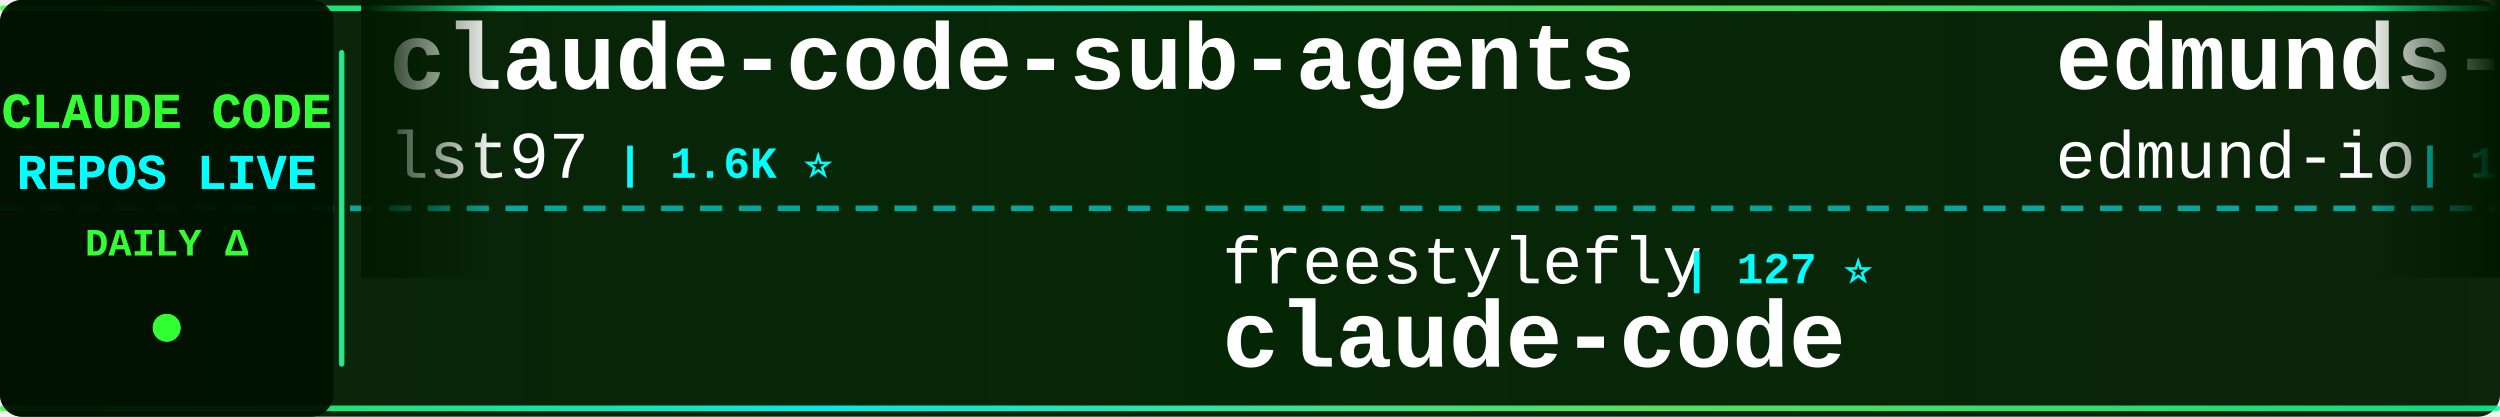
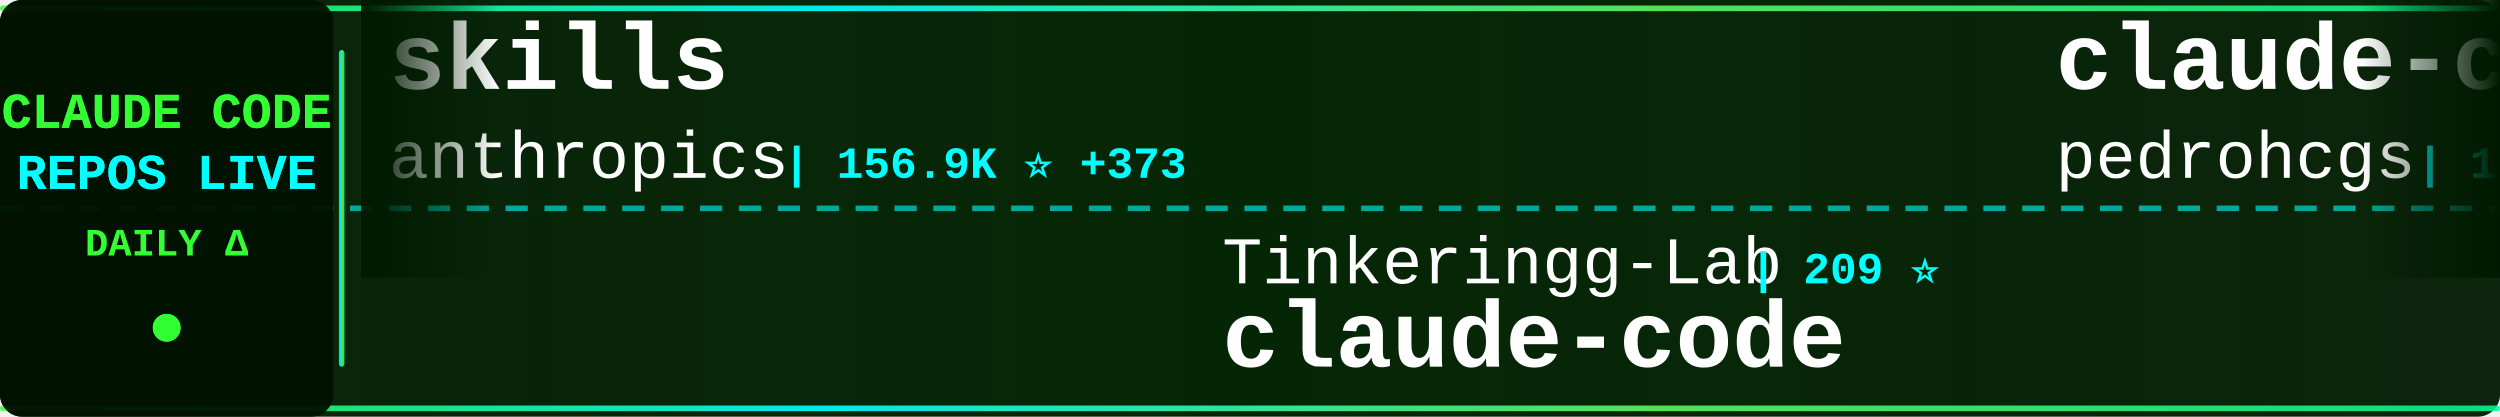
<svg xmlns="http://www.w3.org/2000/svg" width="900" height="150">
  <defs>
    <linearGradient id="tickerBg" x1="0%" y1="0%" x2="100%" y2="0%">
      <stop offset="0%" style="stop-color:#001a00;stop-opacity:0.95" />
      <stop offset="50%" style="stop-color:#002200;stop-opacity:0.98" />
      <stop offset="100%" style="stop-color:#001a00;stop-opacity:0.95" />
    </linearGradient>
    <linearGradient id="borderGrad" x1="0%" y1="0%" x2="100%" y2="0%">
      <stop offset="0%" style="stop-color:#33ff33;stop-opacity:0.85">
        <animate attributeName="stop-opacity" values="0.85;1;0.85" dur="2s" repeatCount="indefinite" />
      </stop>
      <stop offset="33%" style="stop-color:#00ffff;stop-opacity:0.9">
        <animate attributeName="stop-opacity" values="0.9;1;0.9" dur="2.2s" repeatCount="indefinite" />
      </stop>
      <stop offset="66%" style="stop-color:#66ff66;stop-opacity:0.85">
        <animate attributeName="stop-opacity" values="0.85;1;0.85" dur="1.8s" repeatCount="indefinite" />
      </stop>
      <stop offset="100%" style="stop-color:#00ff99;stop-opacity:0.85">
        <animate attributeName="stop-opacity" values="0.85;1;0.85" dur="2s" repeatCount="indefinite" />
      </stop>
    </linearGradient>
    <filter id="textGlow">
      <feGaussianBlur stdDeviation="0.1" result="coloredBlur" />
      <feMerge>
        <feMergeNode in="coloredBlur" />
        <feMergeNode in="SourceGraphic" />
      </feMerge>
    </filter>
    <filter id="metricGlow">
      <feGaussianBlur stdDeviation="0.2" result="coloredBlur" />
      <feMerge>
        <feMergeNode in="coloredBlur" />
        <feMergeNode in="SourceGraphic" />
      </feMerge>
    </filter>
    <linearGradient id="leftFade" x1="0%" y1="0%" x2="100%" y2="0%">
      <stop offset="0%" style="stop-color:#001a00;stop-opacity:1" />
      <stop offset="100%" style="stop-color:#001a00;stop-opacity:0" />
    </linearGradient>
    <linearGradient id="rightFade" x1="0%" y1="0%" x2="100%" y2="0%">
      <stop offset="0%" style="stop-color:#001a00;stop-opacity:0" />
      <stop offset="100%" style="stop-color:#001a00;stop-opacity:1" />
    </linearGradient>
  </defs>
  <rect width="900" height="150" fill="url(#tickerBg)" rx="8" />
  <rect x="0" y="2" width="900" height="2" fill="url(#borderGrad)" rx="1" />
  <rect x="0" y="146" width="900" height="2" fill="url(#borderGrad)" rx="1" />
  <line x1="0" y1="75" x2="900" y2="75" stroke="#00ffff" stroke-width="2" stroke-dasharray="8 6" opacity="0.6" />
  <rect x="0" y="0" width="120" height="150" fill="#001100" opacity="0.95" rx="8" />
  <text x="60" y="46" font-family="'Courier New', monospace" font-size="18" font-weight="bold" fill="#33ff33" text-anchor="middle" filter="url(#textGlow)">
    CLAUDE CODE
  </text>
  <text x="60" y="68" font-family="'Courier New', monospace" font-size="18" font-weight="bold" fill="#00ffff" text-anchor="middle" filter="url(#textGlow)">
    REPOS LIVE
  </text>
  <text x="60" y="92" font-family="'Courier New', monospace" font-size="14" font-weight="bold" fill="#33ff33" text-anchor="middle">
    DAILY Δ
  </text>
  <circle cx="60" cy="118" r="5" fill="#33ff33" filter="url(#metricGlow)">
    <animate attributeName="r" values="4;6;4" dur="1.5s" repeatCount="indefinite" />
    <animate attributeName="opacity" values="0.6;1;0.6" dur="1.5s" repeatCount="indefinite" />
  </circle>
  <rect x="122" y="18" width="2" height="114" fill="url(#borderGrad)" rx="1" />
  <clipPath id="tickerClip">
    <rect x="130" y="0" width="770" height="150" />
  </clipPath>
  <g clip-path="url(#tickerClip)">
    <g id="tickerItems">
      <animateTransform attributeName="transform" attributeType="XML" type="translate" from="0 0" to="-3000 0" dur="54s" repeatCount="indefinite" />
      <g transform="translate(0, 0)">
-         <text x="140" y="32" font-family="'Courier New', monospace" font-size="34" font-weight="bold" fill="#ffffff">claude-code-sub-agents</text>
-         <text x="140" y="64" font-family="'Courier New', monospace" font-size="24" font-weight="normal" fill="#ffffff" opacity="1.0">lst97</text>
-         <text x="222" y="64" font-family="'Courier New', monospace" font-size="16" font-weight="bold" fill="#00ffff"> | 1.6K ⭐</text>
+         <text x="140" y="32" font-family="'Courier New', monospace" font-size="34" font-weight="bold" fill="#ffffff">skills</text>
+         <text x="140" y="64" font-family="'Courier New', monospace" font-size="24" font-weight="normal" fill="#ffffff" opacity="1.0">anthropics</text>
+         <text x="282" y="64" font-family="'Courier New', monospace" font-size="16" font-weight="bold" fill="#00ffff"> | 156.9K ⭐ +373</text>
      </g>
      <g transform="translate(300, 0)">
-         <text x="140" y="102" font-family="'Courier New', monospace" font-size="24" font-weight="normal" fill="#ffffff" opacity="1.0">freestylefly</text>
-         <text x="306" y="102" font-family="'Courier New', monospace" font-size="16" font-weight="bold" fill="#00ffff"> | 127 ⭐</text>
+         <text x="140" y="102" font-family="'Courier New', monospace" font-size="24" font-weight="normal" fill="#ffffff" opacity="1.0">Tinkeringg-Lab</text>
+         <text x="330" y="102" font-family="'Courier New', monospace" font-size="16" font-weight="bold" fill="#00ffff"> | 209 ⭐</text>
        <text x="140" y="132" font-family="'Courier New', monospace" font-size="34" font-weight="bold" fill="#ffffff">claude-code</text>
      </g>
      <g transform="translate(600, 0)">
-         <text x="140" y="32" font-family="'Courier New', monospace" font-size="34" font-weight="bold" fill="#ffffff">edmunds-claude-code</text>
-         <text x="140" y="64" font-family="'Courier New', monospace" font-size="24" font-weight="normal" fill="#ffffff" opacity="1.0">edmund-io</text>
-         <text x="270" y="64" font-family="'Courier New', monospace" font-size="16" font-weight="bold" fill="#00ffff"> | 1.5K ⭐ +1</text>
+         <text x="140" y="32" font-family="'Courier New', monospace" font-size="34" font-weight="bold" fill="#ffffff">claude-code-my-workflow</text>
+         <text x="140" y="64" font-family="'Courier New', monospace" font-size="24" font-weight="normal" fill="#ffffff" opacity="1.0">pedrohcgs</text>
+         <text x="270" y="64" font-family="'Courier New', monospace" font-size="16" font-weight="bold" fill="#00ffff"> | 1.3K ⭐ +4</text>
      </g>
      <g transform="translate(900, 0)">
-         <text x="140" y="102" font-family="'Courier New', monospace" font-size="24" font-weight="normal" fill="#ffffff" opacity="1.0">AprilNEA</text>
-         <text x="258" y="102" font-family="'Courier New', monospace" font-size="16" font-weight="bold" fill="#00ffff"> | 387 ⭐</text>
+         <text x="140" y="102" font-family="'Courier New', monospace" font-size="24" font-weight="normal" fill="#ffffff" opacity="1.0">JrCx7scC</text>
+         <text x="258" y="102" font-family="'Courier New', monospace" font-size="16" font-weight="bold" fill="#00ffff"> | 371 ⭐</text>
        <text x="140" y="132" font-family="'Courier New', monospace" font-size="34" font-weight="bold" fill="#ffffff">claude-code-source</text>
      </g>
      <g transform="translate(1200, 0)">
-         <text x="140" y="32" font-family="'Courier New', monospace" font-size="34" font-weight="bold" fill="#ffffff">Claude-Code-Workflow</text>
-         <text x="140" y="64" font-family="'Courier New', monospace" font-size="24" font-weight="normal" fill="#ffffff" opacity="1.0">catlog22</text>
-         <text x="258" y="64" font-family="'Courier New', monospace" font-size="16" font-weight="bold" fill="#00ffff"> | 2.1K ⭐ +4</text>
+         <text x="140" y="32" font-family="'Courier New', monospace" font-size="34" font-weight="bold" fill="#ffffff">claude-code-sourcemap</text>
+         <text x="140" y="64" font-family="'Courier New', monospace" font-size="24" font-weight="normal" fill="#ffffff" opacity="1.0">ChinaSiro</text>
+         <text x="270" y="64" font-family="'Courier New', monospace" font-size="16" font-weight="bold" fill="#00ffff"> | 9.5K ⭐ +3</text>
      </g>
      <g transform="translate(1500, 0)">
-         <text x="140" y="102" font-family="'Courier New', monospace" font-size="24" font-weight="normal" fill="#ffffff" opacity="1.0">Pimzino</text>
-         <text x="246" y="102" font-family="'Courier New', monospace" font-size="16" font-weight="bold" fill="#00ffff"> | 3.8K ⭐ +2</text>
-         <text x="140" y="132" font-family="'Courier New', monospace" font-size="34" font-weight="bold" fill="#ffffff">claude-code-spec-workflo...</text>
+         <text x="140" y="102" font-family="'Courier New', monospace" font-size="24" font-weight="normal" fill="#ffffff" opacity="1.0">OrcaWhisper</text>
+         <text x="294" y="102" font-family="'Courier New', monospace" font-size="16" font-weight="bold" fill="#00ffff"> | 80 ⭐</text>
+         <text x="140" y="132" font-family="'Courier New', monospace" font-size="34" font-weight="bold" fill="#ffffff">Claude-Code</text>
      </g>
      <g transform="translate(1800, 0)">
-         <text x="140" y="32" font-family="'Courier New', monospace" font-size="34" font-weight="bold" fill="#ffffff">claude-code-harness</text>
-         <text x="140" y="64" font-family="'Courier New', monospace" font-size="24" font-weight="normal" fill="#ffffff" opacity="1.0">Chachamaru127</text>
-         <text x="318" y="64" font-family="'Courier New', monospace" font-size="16" font-weight="bold" fill="#00ffff"> | 2.9K ⭐ +8</text>
+         <text x="140" y="32" font-family="'Courier New', monospace" font-size="34" font-weight="bold" fill="#ffffff">claude-code-book</text>
+         <text x="140" y="64" font-family="'Courier New', monospace" font-size="24" font-weight="normal" fill="#ffffff" opacity="1.0">lintsinghua</text>
+         <text x="294" y="64" font-family="'Courier New', monospace" font-size="16" font-weight="bold" fill="#00ffff"> | 3.8K ⭐ +19</text>
      </g>
      <g transform="translate(2100, 0)">
-         <text x="140" y="102" font-family="'Courier New', monospace" font-size="24" font-weight="normal" fill="#ffffff" opacity="1.0">VILA-Lab</text>
-         <text x="258" y="102" font-family="'Courier New', monospace" font-size="16" font-weight="bold" fill="#00ffff"> | 1.8K ⭐ +10</text>
-         <text x="140" y="132" font-family="'Courier New', monospace" font-size="34" font-weight="bold" fill="#ffffff">Dive-into-Claude-Code</text>
+         <text x="140" y="102" font-family="'Courier New', monospace" font-size="24" font-weight="normal" fill="#ffffff" opacity="1.0">carlvellotti</text>
+         <text x="306" y="102" font-family="'Courier New', monospace" font-size="16" font-weight="bold" fill="#00ffff"> | 2.1K ⭐ +2</text>
+         <text x="140" y="132" font-family="'Courier New', monospace" font-size="34" font-weight="bold" fill="#ffffff">claude-code-pm-course</text>
      </g>
      <g transform="translate(2400, 0)">
-         <text x="140" y="32" font-family="'Courier New', monospace" font-size="34" font-weight="bold" fill="#ffffff">claude-code-proxy</text>
-         <text x="140" y="64" font-family="'Courier New', monospace" font-size="24" font-weight="normal" fill="#ffffff" opacity="1.0">fuergaosi233</text>
-         <text x="306" y="64" font-family="'Courier New', monospace" font-size="16" font-weight="bold" fill="#00ffff"> | 2.7K ⭐ +4</text>
+         <text x="140" y="32" font-family="'Courier New', monospace" font-size="34" font-weight="bold" fill="#ffffff">claude-code-source</text>
+         <text x="140" y="64" font-family="'Courier New', monospace" font-size="24" font-weight="normal" fill="#ffffff" opacity="1.0">hangsman</text>
+         <text x="258" y="64" font-family="'Courier New', monospace" font-size="16" font-weight="bold" fill="#00ffff"> | 787 ⭐</text>
      </g>
      <g transform="translate(2700, 0)">
-         <text x="140" y="102" font-family="'Courier New', monospace" font-size="24" font-weight="normal" fill="#ffffff" opacity="1.0">frankbria</text>
-         <text x="270" y="102" font-family="'Courier New', monospace" font-size="16" font-weight="bold" fill="#00ffff"> | 9.5K ⭐ +5</text>
-         <text x="140" y="132" font-family="'Courier New', monospace" font-size="34" font-weight="bold" fill="#ffffff">ralph-claude-code</text>
+         <text x="140" y="102" font-family="'Courier New', monospace" font-size="24" font-weight="normal" fill="#ffffff" opacity="1.0">luyao618</text>
+         <text x="258" y="102" font-family="'Courier New', monospace" font-size="16" font-weight="bold" fill="#00ffff"> | 1.6K ⭐ +2</text>
+         <text x="140" y="132" font-family="'Courier New', monospace" font-size="34" font-weight="bold" fill="#ffffff">Claude-Code-Source-Study</text>
      </g>
      <g transform="translate(3000, 0)">
-         <text x="140" y="32" font-family="'Courier New', monospace" font-size="34" font-weight="bold" fill="#ffffff">claude-code-sub-agents</text>
-         <text x="140" y="64" font-family="'Courier New', monospace" font-size="24" font-weight="normal" fill="#ffffff" opacity="1.0">lst97</text>
-         <text x="222" y="64" font-family="'Courier New', monospace" font-size="16" font-weight="bold" fill="#00ffff"> | 1.6K ⭐</text>
+         <text x="140" y="32" font-family="'Courier New', monospace" font-size="34" font-weight="bold" fill="#ffffff">skills</text>
+         <text x="140" y="64" font-family="'Courier New', monospace" font-size="24" font-weight="normal" fill="#ffffff" opacity="1.0">anthropics</text>
+         <text x="282" y="64" font-family="'Courier New', monospace" font-size="16" font-weight="bold" fill="#00ffff"> | 156.9K ⭐ +373</text>
      </g>
      <g transform="translate(3300, 0)">
-         <text x="140" y="102" font-family="'Courier New', monospace" font-size="24" font-weight="normal" fill="#ffffff" opacity="1.0">freestylefly</text>
-         <text x="306" y="102" font-family="'Courier New', monospace" font-size="16" font-weight="bold" fill="#00ffff"> | 127 ⭐</text>
+         <text x="140" y="102" font-family="'Courier New', monospace" font-size="24" font-weight="normal" fill="#ffffff" opacity="1.0">Tinkeringg-Lab</text>
+         <text x="330" y="102" font-family="'Courier New', monospace" font-size="16" font-weight="bold" fill="#00ffff"> | 209 ⭐</text>
        <text x="140" y="132" font-family="'Courier New', monospace" font-size="34" font-weight="bold" fill="#ffffff">claude-code</text>
      </g>
      <g transform="translate(3600, 0)">
-         <text x="140" y="32" font-family="'Courier New', monospace" font-size="34" font-weight="bold" fill="#ffffff">edmunds-claude-code</text>
-         <text x="140" y="64" font-family="'Courier New', monospace" font-size="24" font-weight="normal" fill="#ffffff" opacity="1.0">edmund-io</text>
-         <text x="270" y="64" font-family="'Courier New', monospace" font-size="16" font-weight="bold" fill="#00ffff"> | 1.5K ⭐ +1</text>
+         <text x="140" y="32" font-family="'Courier New', monospace" font-size="34" font-weight="bold" fill="#ffffff">claude-code-my-workflow</text>
+         <text x="140" y="64" font-family="'Courier New', monospace" font-size="24" font-weight="normal" fill="#ffffff" opacity="1.0">pedrohcgs</text>
+         <text x="270" y="64" font-family="'Courier New', monospace" font-size="16" font-weight="bold" fill="#00ffff"> | 1.3K ⭐ +4</text>
      </g>
      <g transform="translate(3900, 0)">
-         <text x="140" y="102" font-family="'Courier New', monospace" font-size="24" font-weight="normal" fill="#ffffff" opacity="1.0">AprilNEA</text>
-         <text x="258" y="102" font-family="'Courier New', monospace" font-size="16" font-weight="bold" fill="#00ffff"> | 387 ⭐</text>
+         <text x="140" y="102" font-family="'Courier New', monospace" font-size="24" font-weight="normal" fill="#ffffff" opacity="1.0">JrCx7scC</text>
+         <text x="258" y="102" font-family="'Courier New', monospace" font-size="16" font-weight="bold" fill="#00ffff"> | 371 ⭐</text>
        <text x="140" y="132" font-family="'Courier New', monospace" font-size="34" font-weight="bold" fill="#ffffff">claude-code-source</text>
      </g>
    </g>
  </g>
  <rect x="130" y="0" width="50" height="100" fill="url(#leftFade)" />
  <rect x="850" y="0" width="50" height="100" fill="url(#rightFade)" />
</svg>
